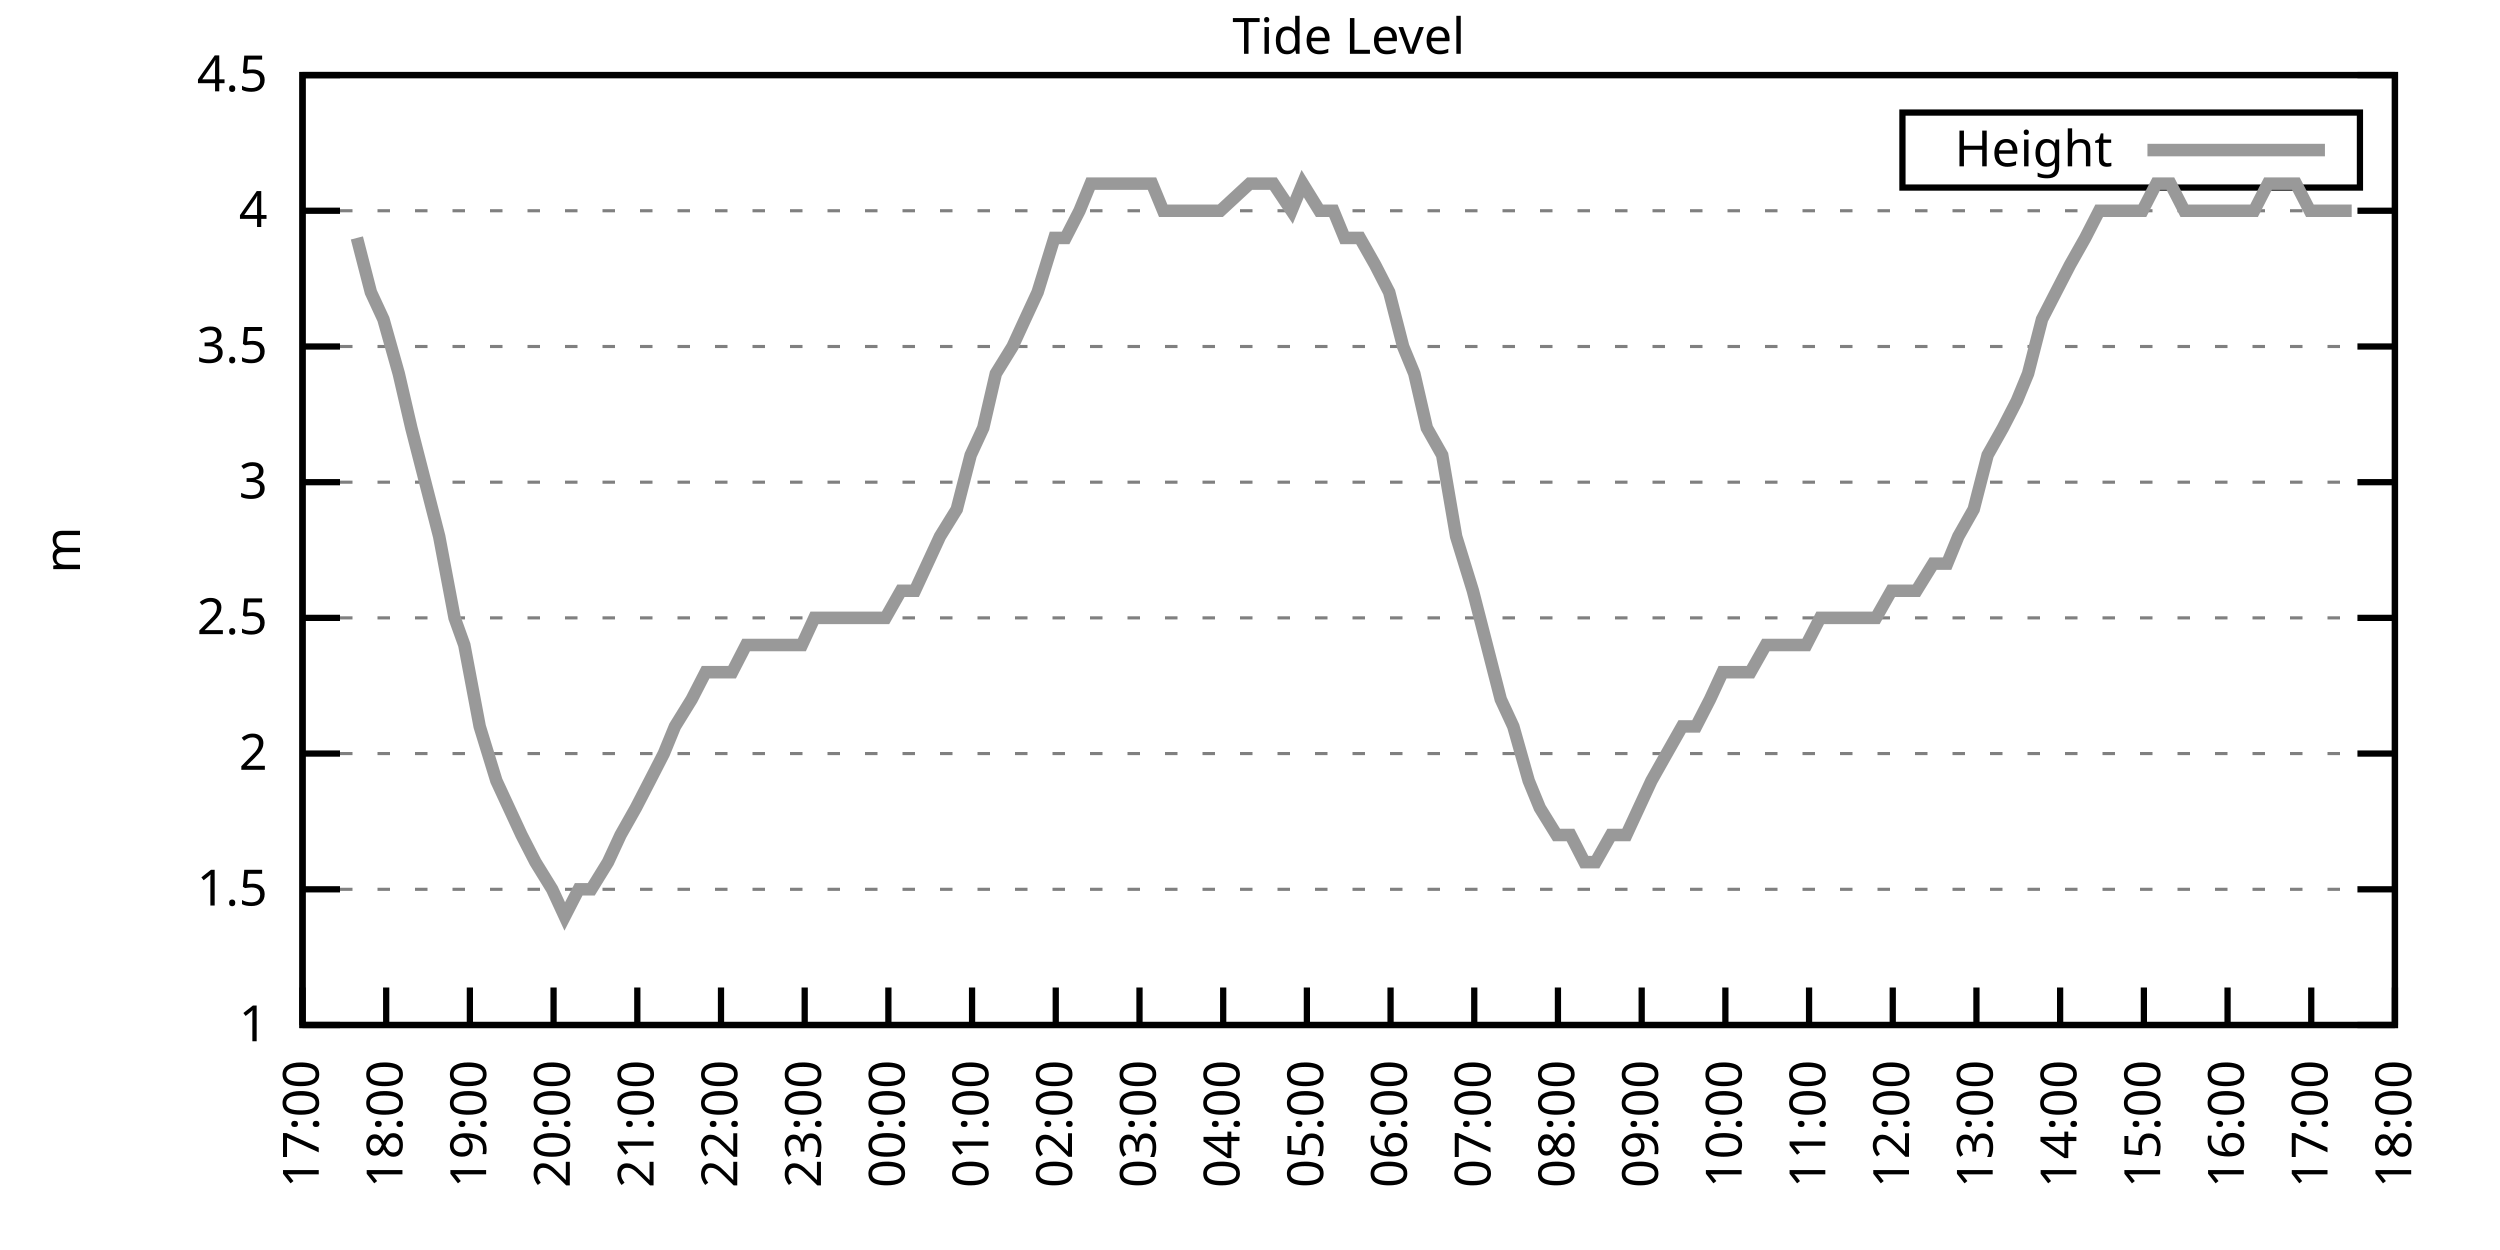
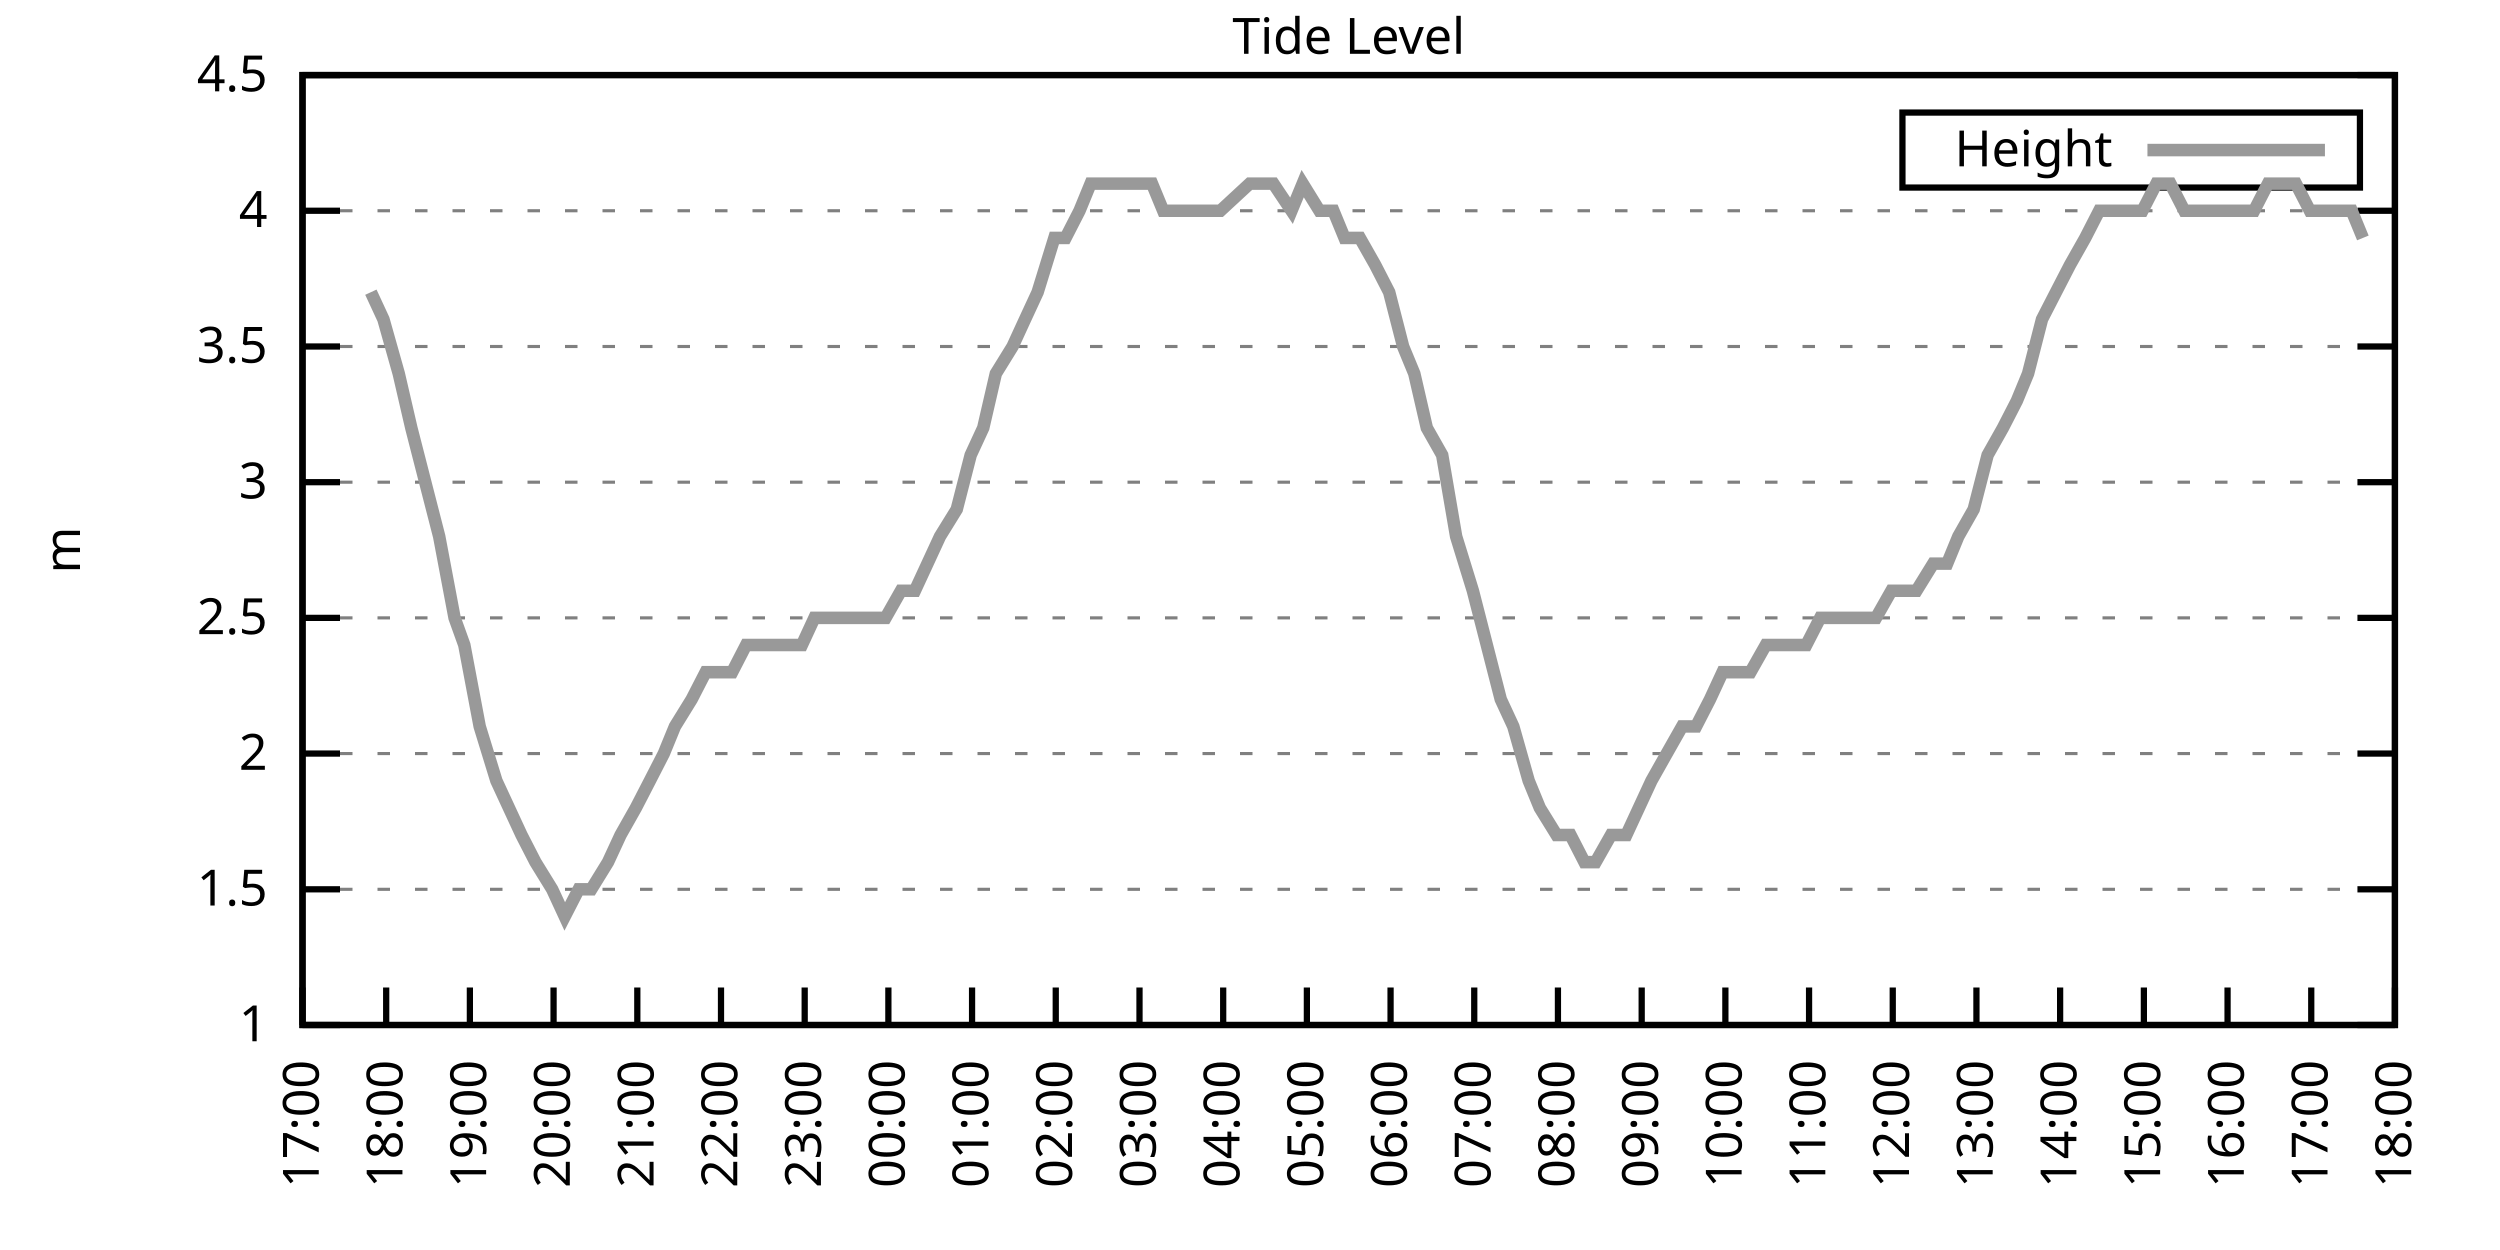
<svg xmlns="http://www.w3.org/2000/svg" xmlns:xlink="http://www.w3.org/1999/xlink" width="400" height="200" viewBox="0 0 400 200">
  <g id="gnuplot_canvas">
    <rect x="0" y="0" width="400" height="200" fill="none" />
    <defs>
      <circle id="gpDot" r="0.5" stroke-width="0.5" stroke="currentColor" />
      <path id="gpPt0" stroke-width="0.333" stroke="currentColor" d="M-1,0 h2 M0,-1 v2" />
      <path id="gpPt1" stroke-width="0.333" stroke="currentColor" d="M-1,-1 L1,1 M1,-1 L-1,1" />
      <path id="gpPt2" stroke-width="0.333" stroke="currentColor" d="M-1,0 L1,0 M0,-1 L0,1 M-1,-1 L1,1 M-1,1 L1,-1" />
      <rect id="gpPt3" stroke-width="0.333" stroke="currentColor" x="-1" y="-1" width="2" height="2" />
      <rect id="gpPt4" stroke-width="0.333" stroke="currentColor" fill="currentColor" x="-1" y="-1" width="2" height="2" />
      <circle id="gpPt5" stroke-width="0.333" stroke="currentColor" cx="0" cy="0" r="1" />
      <use xlink:href="#gpPt5" id="gpPt6" fill="currentColor" stroke="none" />
      <path id="gpPt7" stroke-width="0.333" stroke="currentColor" d="M0,-1.33 L-1.33,0.67 L1.33,0.67 z" />
      <use xlink:href="#gpPt7" id="gpPt8" fill="currentColor" stroke="none" />
      <use xlink:href="#gpPt7" id="gpPt9" stroke="currentColor" transform="rotate(180)" />
      <use xlink:href="#gpPt9" id="gpPt10" fill="currentColor" stroke="none" />
      <use xlink:href="#gpPt3" id="gpPt11" stroke="currentColor" transform="rotate(45)" />
      <use xlink:href="#gpPt11" id="gpPt12" fill="currentColor" stroke="none" />
      <path id="gpPt13" stroke-width="0.333" stroke="currentColor" d="M0,1.330 L1.265,0.411 L0.782,-1.067 L-0.782,-1.076 L-1.265,0.411 z" />
      <use xlink:href="#gpPt13" id="gpPt14" fill="currentColor" stroke="none" />
      <filter id="textbox" filterUnits="objectBoundingBox" x="0" y="0" height="1" width="1">
        <feFlood flood-color="white" flood-opacity="1" result="bgnd" />
        <feComposite in="SourceGraphic" in2="bgnd" operator="atop" />
      </filter>
      <filter id="greybox" filterUnits="objectBoundingBox" x="0" y="0" height="1" width="1">
        <feFlood flood-color="lightgrey" flood-opacity="1" result="grey" />
        <feComposite in="SourceGraphic" in2="grey" operator="atop" />
      </filter>
    </defs>
    <g fill="none" color="white" stroke="currentColor" stroke-width="1.00" stroke-linecap="butt" stroke-linejoin="miter">
</g>
    <g fill="none" color="black" stroke="currentColor" stroke-width="1.00" stroke-linecap="butt" stroke-linejoin="miter">
      <g stroke="none" shape-rendering="crispEdges">
        <polygon fill="rgb(255, 255, 255)" points="48.40,164.00 383.18,164.00 383.18,12.02 48.40,12.02 " />
      </g>
    </g>
    <g fill="none" color="black" stroke="currentColor" stroke-width="1.00" stroke-linecap="butt" stroke-linejoin="miter">
</g>
    <g fill="none" color="black" stroke="black" stroke-width="0.50" stroke-linecap="butt" stroke-linejoin="miter">
</g>
    <g fill="none" color="gray" stroke="currentColor" stroke-width="0.50" stroke-linecap="butt" stroke-linejoin="miter">
      <path stroke="gray" stroke-dasharray="2,4" class="gridline" d="M48.40,164.00 L383.19,164.00  " />
    </g>
    <g fill="none" color="gray" stroke="gray" stroke-width="1.00" stroke-linecap="butt" stroke-linejoin="miter">
</g>
    <g fill="none" color="black" stroke="currentColor" stroke-width="1.00" stroke-linecap="butt" stroke-linejoin="miter">
      <path stroke="black" d="M48.40,164.00 L54.40,164.00 M383.19,164.00 L377.19,164.00  " />
      <g transform="translate(42.80,166.60)" stroke="none" fill="black" font-family="Sans" font-size="8.00" text-anchor="end">
        <text>
          <tspan font-family="Sans"> 1</tspan>
        </text>
      </g>
    </g>
    <g fill="none" color="black" stroke="currentColor" stroke-width="1.00" stroke-linecap="butt" stroke-linejoin="miter">
</g>
    <g fill="none" color="black" stroke="black" stroke-width="0.50" stroke-linecap="butt" stroke-linejoin="miter">
</g>
    <g fill="none" color="gray" stroke="currentColor" stroke-width="0.50" stroke-linecap="butt" stroke-linejoin="miter">
      <path stroke="gray" stroke-dasharray="2,4" class="gridline" d="M48.40,142.29 L383.19,142.29  " />
    </g>
    <g fill="none" color="gray" stroke="gray" stroke-width="1.00" stroke-linecap="butt" stroke-linejoin="miter">
</g>
    <g fill="none" color="black" stroke="currentColor" stroke-width="1.00" stroke-linecap="butt" stroke-linejoin="miter">
      <path stroke="black" d="M48.40,142.29 L54.40,142.29 M383.19,142.29 L377.19,142.29  " />
      <g transform="translate(42.80,144.89)" stroke="none" fill="black" font-family="Sans" font-size="8.00" text-anchor="end">
        <text>
          <tspan font-family="Sans"> 1.5</tspan>
        </text>
      </g>
    </g>
    <g fill="none" color="black" stroke="currentColor" stroke-width="1.00" stroke-linecap="butt" stroke-linejoin="miter">
</g>
    <g fill="none" color="black" stroke="black" stroke-width="0.50" stroke-linecap="butt" stroke-linejoin="miter">
</g>
    <g fill="none" color="gray" stroke="currentColor" stroke-width="0.50" stroke-linecap="butt" stroke-linejoin="miter">
      <path stroke="gray" stroke-dasharray="2,4" class="gridline" d="M48.40,120.57 L383.19,120.57  " />
    </g>
    <g fill="none" color="gray" stroke="gray" stroke-width="1.00" stroke-linecap="butt" stroke-linejoin="miter">
</g>
    <g fill="none" color="black" stroke="currentColor" stroke-width="1.00" stroke-linecap="butt" stroke-linejoin="miter">
      <path stroke="black" d="M48.40,120.57 L54.40,120.57 M383.19,120.57 L377.19,120.57  " />
      <g transform="translate(42.80,123.17)" stroke="none" fill="black" font-family="Sans" font-size="8.00" text-anchor="end">
        <text>
          <tspan font-family="Sans"> 2</tspan>
        </text>
      </g>
    </g>
    <g fill="none" color="black" stroke="currentColor" stroke-width="1.00" stroke-linecap="butt" stroke-linejoin="miter">
</g>
    <g fill="none" color="black" stroke="black" stroke-width="0.50" stroke-linecap="butt" stroke-linejoin="miter">
</g>
    <g fill="none" color="gray" stroke="currentColor" stroke-width="0.50" stroke-linecap="butt" stroke-linejoin="miter">
      <path stroke="gray" stroke-dasharray="2,4" class="gridline" d="M48.40,98.86 L383.19,98.86  " />
    </g>
    <g fill="none" color="gray" stroke="gray" stroke-width="1.00" stroke-linecap="butt" stroke-linejoin="miter">
</g>
    <g fill="none" color="black" stroke="currentColor" stroke-width="1.00" stroke-linecap="butt" stroke-linejoin="miter">
      <path stroke="black" d="M48.40,98.86 L54.40,98.86 M383.19,98.86 L377.19,98.86  " />
      <g transform="translate(42.80,101.46)" stroke="none" fill="black" font-family="Sans" font-size="8.00" text-anchor="end">
        <text>
          <tspan font-family="Sans"> 2.5</tspan>
        </text>
      </g>
    </g>
    <g fill="none" color="black" stroke="currentColor" stroke-width="1.00" stroke-linecap="butt" stroke-linejoin="miter">
</g>
    <g fill="none" color="black" stroke="black" stroke-width="0.50" stroke-linecap="butt" stroke-linejoin="miter">
</g>
    <g fill="none" color="gray" stroke="currentColor" stroke-width="0.50" stroke-linecap="butt" stroke-linejoin="miter">
      <path stroke="gray" stroke-dasharray="2,4" class="gridline" d="M48.40,77.15 L383.19,77.15  " />
    </g>
    <g fill="none" color="gray" stroke="gray" stroke-width="1.00" stroke-linecap="butt" stroke-linejoin="miter">
</g>
    <g fill="none" color="black" stroke="currentColor" stroke-width="1.00" stroke-linecap="butt" stroke-linejoin="miter">
      <path stroke="black" d="M48.40,77.15 L54.40,77.15 M383.19,77.15 L377.19,77.15  " />
      <g transform="translate(42.80,79.75)" stroke="none" fill="black" font-family="Sans" font-size="8.00" text-anchor="end">
        <text>
          <tspan font-family="Sans"> 3</tspan>
        </text>
      </g>
    </g>
    <g fill="none" color="black" stroke="currentColor" stroke-width="1.00" stroke-linecap="butt" stroke-linejoin="miter">
</g>
    <g fill="none" color="black" stroke="black" stroke-width="0.50" stroke-linecap="butt" stroke-linejoin="miter">
</g>
    <g fill="none" color="gray" stroke="currentColor" stroke-width="0.50" stroke-linecap="butt" stroke-linejoin="miter">
      <path stroke="gray" stroke-dasharray="2,4" class="gridline" d="M48.40,55.44 L383.19,55.44  " />
    </g>
    <g fill="none" color="gray" stroke="gray" stroke-width="1.00" stroke-linecap="butt" stroke-linejoin="miter">
</g>
    <g fill="none" color="black" stroke="currentColor" stroke-width="1.00" stroke-linecap="butt" stroke-linejoin="miter">
      <path stroke="black" d="M48.40,55.44 L54.40,55.44 M383.19,55.44 L377.19,55.44  " />
      <g transform="translate(42.80,58.04)" stroke="none" fill="black" font-family="Sans" font-size="8.00" text-anchor="end">
        <text>
          <tspan font-family="Sans"> 3.5</tspan>
        </text>
      </g>
    </g>
    <g fill="none" color="black" stroke="currentColor" stroke-width="1.00" stroke-linecap="butt" stroke-linejoin="miter">
</g>
    <g fill="none" color="black" stroke="black" stroke-width="0.50" stroke-linecap="butt" stroke-linejoin="miter">
</g>
    <g fill="none" color="gray" stroke="currentColor" stroke-width="0.50" stroke-linecap="butt" stroke-linejoin="miter">
      <path stroke="gray" stroke-dasharray="2,4" class="gridline" d="M48.40,33.72 L383.19,33.72  " />
    </g>
    <g fill="none" color="gray" stroke="gray" stroke-width="1.00" stroke-linecap="butt" stroke-linejoin="miter">
</g>
    <g fill="none" color="black" stroke="currentColor" stroke-width="1.00" stroke-linecap="butt" stroke-linejoin="miter">
      <path stroke="black" d="M48.40,33.72 L54.40,33.72 M383.19,33.72 L377.19,33.72  " />
      <g transform="translate(42.80,36.32)" stroke="none" fill="black" font-family="Sans" font-size="8.00" text-anchor="end">
        <text>
          <tspan font-family="Sans"> 4</tspan>
        </text>
      </g>
    </g>
    <g fill="none" color="black" stroke="currentColor" stroke-width="1.00" stroke-linecap="butt" stroke-linejoin="miter">
</g>
    <g fill="none" color="black" stroke="black" stroke-width="0.50" stroke-linecap="butt" stroke-linejoin="miter">
</g>
    <g fill="none" color="gray" stroke="currentColor" stroke-width="0.50" stroke-linecap="butt" stroke-linejoin="miter">
      <path stroke="gray" stroke-dasharray="2,4" class="gridline" d="M48.40,12.01 L383.19,12.01  " />
    </g>
    <g fill="none" color="gray" stroke="gray" stroke-width="1.00" stroke-linecap="butt" stroke-linejoin="miter">
</g>
    <g fill="none" color="black" stroke="currentColor" stroke-width="1.00" stroke-linecap="butt" stroke-linejoin="miter">
      <path stroke="black" d="M48.40,12.01 L54.40,12.01 M383.19,12.01 L377.19,12.01  " />
      <g transform="translate(42.80,14.61)" stroke="none" fill="black" font-family="Sans" font-size="8.00" text-anchor="end">
        <text>
          <tspan font-family="Sans"> 4.5</tspan>
        </text>
      </g>
    </g>
    <g fill="none" color="black" stroke="currentColor" stroke-width="1.00" stroke-linecap="butt" stroke-linejoin="miter">
      <path stroke="black" d="M48.40,164.00 L48.40,158.00  " />
      <g transform="translate(51.00,169.60) rotate(270.00)" stroke="none" fill="black" font-family="Sans" font-size="8.00" text-anchor="end">
        <text>
          <tspan font-family="Sans">17:00</tspan>
        </text>
      </g>
    </g>
    <g fill="none" color="black" stroke="currentColor" stroke-width="1.00" stroke-linecap="butt" stroke-linejoin="miter">
      <path stroke="black" d="M61.79,164.00 L61.79,158.00  " />
      <g transform="translate(64.39,169.60) rotate(270.00)" stroke="none" fill="black" font-family="Sans" font-size="8.00" text-anchor="end">
        <text>
          <tspan font-family="Sans">18:00</tspan>
        </text>
      </g>
    </g>
    <g fill="none" color="black" stroke="currentColor" stroke-width="1.00" stroke-linecap="butt" stroke-linejoin="miter">
      <path stroke="black" d="M75.18,164.00 L75.18,158.00  " />
      <g transform="translate(77.78,169.60) rotate(270.00)" stroke="none" fill="black" font-family="Sans" font-size="8.00" text-anchor="end">
        <text>
          <tspan font-family="Sans">19:00</tspan>
        </text>
      </g>
    </g>
    <g fill="none" color="black" stroke="currentColor" stroke-width="1.00" stroke-linecap="butt" stroke-linejoin="miter">
      <path stroke="black" d="M88.57,164.00 L88.57,158.00  " />
      <g transform="translate(91.17,169.60) rotate(270.00)" stroke="none" fill="black" font-family="Sans" font-size="8.00" text-anchor="end">
        <text>
          <tspan font-family="Sans">20:00</tspan>
        </text>
      </g>
    </g>
    <g fill="none" color="black" stroke="currentColor" stroke-width="1.00" stroke-linecap="butt" stroke-linejoin="miter">
      <path stroke="black" d="M101.97,164.00 L101.97,158.00  " />
      <g transform="translate(104.57,169.60) rotate(270.00)" stroke="none" fill="black" font-family="Sans" font-size="8.00" text-anchor="end">
        <text>
          <tspan font-family="Sans">21:00</tspan>
        </text>
      </g>
    </g>
    <g fill="none" color="black" stroke="currentColor" stroke-width="1.00" stroke-linecap="butt" stroke-linejoin="miter">
      <path stroke="black" d="M115.36,164.00 L115.36,158.00  " />
      <g transform="translate(117.96,169.60) rotate(270.00)" stroke="none" fill="black" font-family="Sans" font-size="8.00" text-anchor="end">
        <text>
          <tspan font-family="Sans">22:00</tspan>
        </text>
      </g>
    </g>
    <g fill="none" color="black" stroke="currentColor" stroke-width="1.00" stroke-linecap="butt" stroke-linejoin="miter">
      <path stroke="black" d="M128.75,164.00 L128.75,158.00  " />
      <g transform="translate(131.35,169.60) rotate(270.00)" stroke="none" fill="black" font-family="Sans" font-size="8.00" text-anchor="end">
        <text>
          <tspan font-family="Sans">23:00</tspan>
        </text>
      </g>
    </g>
    <g fill="none" color="black" stroke="currentColor" stroke-width="1.00" stroke-linecap="butt" stroke-linejoin="miter">
      <path stroke="black" d="M142.14,164.00 L142.14,158.00  " />
      <g transform="translate(144.74,169.60) rotate(270.00)" stroke="none" fill="black" font-family="Sans" font-size="8.00" text-anchor="end">
        <text>
          <tspan font-family="Sans">00:00</tspan>
        </text>
      </g>
    </g>
    <g fill="none" color="black" stroke="currentColor" stroke-width="1.00" stroke-linecap="butt" stroke-linejoin="miter">
      <path stroke="black" d="M155.53,164.00 L155.53,158.00  " />
      <g transform="translate(158.13,169.60) rotate(270.00)" stroke="none" fill="black" font-family="Sans" font-size="8.00" text-anchor="end">
        <text>
          <tspan font-family="Sans">01:00</tspan>
        </text>
      </g>
    </g>
    <g fill="none" color="black" stroke="currentColor" stroke-width="1.00" stroke-linecap="butt" stroke-linejoin="miter">
      <path stroke="black" d="M168.92,164.00 L168.92,158.00  " />
      <g transform="translate(171.52,169.60) rotate(270.00)" stroke="none" fill="black" font-family="Sans" font-size="8.00" text-anchor="end">
        <text>
          <tspan font-family="Sans">02:00</tspan>
        </text>
      </g>
    </g>
    <g fill="none" color="black" stroke="currentColor" stroke-width="1.00" stroke-linecap="butt" stroke-linejoin="miter">
      <path stroke="black" d="M182.32,164.00 L182.32,158.00  " />
      <g transform="translate(184.92,169.60) rotate(270.00)" stroke="none" fill="black" font-family="Sans" font-size="8.00" text-anchor="end">
        <text>
          <tspan font-family="Sans">03:00</tspan>
        </text>
      </g>
    </g>
    <g fill="none" color="black" stroke="currentColor" stroke-width="1.00" stroke-linecap="butt" stroke-linejoin="miter">
      <path stroke="black" d="M195.71,164.00 L195.71,158.00  " />
      <g transform="translate(198.31,169.60) rotate(270.00)" stroke="none" fill="black" font-family="Sans" font-size="8.00" text-anchor="end">
        <text>
          <tspan font-family="Sans">04:00</tspan>
        </text>
      </g>
    </g>
    <g fill="none" color="black" stroke="currentColor" stroke-width="1.00" stroke-linecap="butt" stroke-linejoin="miter">
      <path stroke="black" d="M209.10,164.00 L209.10,158.00  " />
      <g transform="translate(211.70,169.60) rotate(270.00)" stroke="none" fill="black" font-family="Sans" font-size="8.00" text-anchor="end">
        <text>
          <tspan font-family="Sans">05:00</tspan>
        </text>
      </g>
    </g>
    <g fill="none" color="black" stroke="currentColor" stroke-width="1.00" stroke-linecap="butt" stroke-linejoin="miter">
      <path stroke="black" d="M222.49,164.00 L222.49,158.00  " />
      <g transform="translate(225.09,169.60) rotate(270.00)" stroke="none" fill="black" font-family="Sans" font-size="8.00" text-anchor="end">
        <text>
          <tspan font-family="Sans">06:00</tspan>
        </text>
      </g>
    </g>
    <g fill="none" color="black" stroke="currentColor" stroke-width="1.00" stroke-linecap="butt" stroke-linejoin="miter">
      <path stroke="black" d="M235.88,164.00 L235.88,158.00  " />
      <g transform="translate(238.48,169.60) rotate(270.00)" stroke="none" fill="black" font-family="Sans" font-size="8.00" text-anchor="end">
        <text>
          <tspan font-family="Sans">07:00</tspan>
        </text>
      </g>
    </g>
    <g fill="none" color="black" stroke="currentColor" stroke-width="1.00" stroke-linecap="butt" stroke-linejoin="miter">
      <path stroke="black" d="M249.27,164.00 L249.27,158.00  " />
      <g transform="translate(251.87,169.60) rotate(270.00)" stroke="none" fill="black" font-family="Sans" font-size="8.00" text-anchor="end">
        <text>
          <tspan font-family="Sans">08:00</tspan>
        </text>
      </g>
    </g>
    <g fill="none" color="black" stroke="currentColor" stroke-width="1.00" stroke-linecap="butt" stroke-linejoin="miter">
      <path stroke="black" d="M262.67,164.00 L262.67,158.00  " />
      <g transform="translate(265.27,169.60) rotate(270.00)" stroke="none" fill="black" font-family="Sans" font-size="8.00" text-anchor="end">
        <text>
          <tspan font-family="Sans">09:00</tspan>
        </text>
      </g>
    </g>
    <g fill="none" color="black" stroke="currentColor" stroke-width="1.00" stroke-linecap="butt" stroke-linejoin="miter">
      <path stroke="black" d="M276.06,164.00 L276.06,158.00  " />
      <g transform="translate(278.66,169.60) rotate(270.00)" stroke="none" fill="black" font-family="Sans" font-size="8.00" text-anchor="end">
        <text>
          <tspan font-family="Sans">10:00</tspan>
        </text>
      </g>
    </g>
    <g fill="none" color="black" stroke="currentColor" stroke-width="1.00" stroke-linecap="butt" stroke-linejoin="miter">
      <path stroke="black" d="M289.45,164.00 L289.45,158.00  " />
      <g transform="translate(292.05,169.60) rotate(270.00)" stroke="none" fill="black" font-family="Sans" font-size="8.00" text-anchor="end">
        <text>
          <tspan font-family="Sans">11:00</tspan>
        </text>
      </g>
    </g>
    <g fill="none" color="black" stroke="currentColor" stroke-width="1.00" stroke-linecap="butt" stroke-linejoin="miter">
      <path stroke="black" d="M302.84,164.00 L302.84,158.00  " />
      <g transform="translate(305.44,169.60) rotate(270.00)" stroke="none" fill="black" font-family="Sans" font-size="8.00" text-anchor="end">
        <text>
          <tspan font-family="Sans">12:00</tspan>
        </text>
      </g>
    </g>
    <g fill="none" color="black" stroke="currentColor" stroke-width="1.00" stroke-linecap="butt" stroke-linejoin="miter">
      <path stroke="black" d="M316.23,164.00 L316.23,158.00  " />
      <g transform="translate(318.83,169.60) rotate(270.00)" stroke="none" fill="black" font-family="Sans" font-size="8.00" text-anchor="end">
        <text>
          <tspan font-family="Sans">13:00</tspan>
        </text>
      </g>
    </g>
    <g fill="none" color="black" stroke="currentColor" stroke-width="1.00" stroke-linecap="butt" stroke-linejoin="miter">
      <path stroke="black" d="M329.62,164.00 L329.62,158.00  " />
      <g transform="translate(332.22,169.60) rotate(270.00)" stroke="none" fill="black" font-family="Sans" font-size="8.00" text-anchor="end">
        <text>
          <tspan font-family="Sans">14:00</tspan>
        </text>
      </g>
    </g>
    <g fill="none" color="black" stroke="currentColor" stroke-width="1.00" stroke-linecap="butt" stroke-linejoin="miter">
      <path stroke="black" d="M343.02,164.00 L343.02,158.00  " />
      <g transform="translate(345.62,169.60) rotate(270.00)" stroke="none" fill="black" font-family="Sans" font-size="8.00" text-anchor="end">
        <text>
          <tspan font-family="Sans">15:00</tspan>
        </text>
      </g>
    </g>
    <g fill="none" color="black" stroke="currentColor" stroke-width="1.00" stroke-linecap="butt" stroke-linejoin="miter">
      <path stroke="black" d="M356.41,164.00 L356.41,158.00  " />
      <g transform="translate(359.01,169.60) rotate(270.00)" stroke="none" fill="black" font-family="Sans" font-size="8.00" text-anchor="end">
        <text>
          <tspan font-family="Sans">16:00</tspan>
        </text>
      </g>
    </g>
    <g fill="none" color="black" stroke="currentColor" stroke-width="1.00" stroke-linecap="butt" stroke-linejoin="miter">
      <path stroke="black" d="M369.80,164.00 L369.80,158.00  " />
      <g transform="translate(372.40,169.60) rotate(270.00)" stroke="none" fill="black" font-family="Sans" font-size="8.00" text-anchor="end">
        <text>
          <tspan font-family="Sans">17:00</tspan>
        </text>
      </g>
    </g>
    <g fill="none" color="black" stroke="currentColor" stroke-width="1.00" stroke-linecap="butt" stroke-linejoin="miter">
      <path stroke="black" d="M383.19,164.00 L383.19,158.00  " />
      <g transform="translate(385.79,169.60) rotate(270.00)" stroke="none" fill="black" font-family="Sans" font-size="8.00" text-anchor="end">
        <text>
          <tspan font-family="Sans">18:00</tspan>
        </text>
      </g>
    </g>
    <g fill="none" color="black" stroke="currentColor" stroke-width="1.00" stroke-linecap="butt" stroke-linejoin="miter">
</g>
    <g fill="none" color="black" stroke="currentColor" stroke-width="1.00" stroke-linecap="butt" stroke-linejoin="miter">
      <path stroke="black" d="M48.40,12.01 L48.40,164.00 L383.19,164.00 L383.19,12.01 L48.40,12.01 Z  " />
    </g>
    <g fill="none" color="black" stroke="currentColor" stroke-width="1.00" stroke-linecap="butt" stroke-linejoin="miter">
</g>
    <g fill="none" color="black" stroke="currentColor" stroke-width="1.00" stroke-linecap="butt" stroke-linejoin="miter">
      <path stroke="black" d="M304.39,30.01 L304.39,18.01 L377.59,18.01 L377.59,30.01 L304.39,30.01 Z  " />
    </g>
    <g id="Tide_level_plot_1">
      <g fill="none" color="white" stroke="black" stroke-width="2.00" stroke-linecap="butt" stroke-linejoin="miter">
</g>
      <g fill="none" color="black" stroke="currentColor" stroke-width="2.00" stroke-linecap="butt" stroke-linejoin="miter">
        <g transform="translate(337.99,26.61)" stroke="none" fill="black" font-family="Sans" font-size="8.00" text-anchor="end">
          <text>
            <tspan font-family="Sans">Height</tspan>
          </text>
        </g>
      </g>
      <g fill="none" color="black" stroke="currentColor" stroke-width="2.00" stroke-linecap="butt" stroke-linejoin="miter">
-         <path stroke="rgb(153, 153, 153)" d="M343.59,24.01 L371.99,24.01 M57.10,38.07 L59.34,46.75 L61.35,51.09 L63.80,59.78 L65.81,68.46 L68.04,77.15   L70.27,85.83 L72.73,98.86 L74.29,103.20 L76.75,116.23 L79.42,124.92 L81.43,129.26 L83.44,133.60 L85.67,137.94   L88.35,142.29 L90.36,146.63 L92.59,142.29 L94.60,142.29 L97.28,137.94 L99.29,133.60 L101.74,129.26 L103.98,124.92   L106.21,120.57 L107.99,116.23 L110.67,111.89 L112.90,107.55 L115.13,107.55 L117.14,107.55 L119.38,103.20 L121.38,103.20   L124.06,103.20 L126.07,103.20 L128.30,103.20 L130.31,98.86 L132.77,98.86 L135.22,98.86 L137.23,98.86 L139.46,98.86   L141.69,98.86 L144.15,94.52 L146.38,94.52 L148.39,90.18 L150.40,85.83 L153.08,81.49 L155.31,72.81 L157.32,68.46   L159.33,59.78 L162.01,55.44 L164.01,51.09 L166.02,46.75 L168.70,38.07 L170.49,38.07 L172.72,33.72 L174.50,29.38   L177.63,29.38 L179.64,29.38 L181.42,29.38 L184.32,29.38 L186.11,33.72 L188.12,33.72 L191.02,33.72 L192.58,33.72   L195.26,33.72 L199.95,29.38 L201.96,29.38 L203.74,29.38 L206.64,33.72 L208.43,29.38 L211.11,33.72 L213.34,33.72   L215.13,38.07 L217.58,38.07 L220.04,42.41 L222.27,46.75 L224.50,55.44 L226.29,59.78 L228.29,68.46 L230.75,72.81   L232.98,85.83 L235.66,94.52 L237.89,103.20 L240.12,111.89 L242.13,116.23 L244.59,124.92 L246.37,129.26 L249.05,133.60   L251.28,133.60 L253.51,137.94 L255.30,137.94 L257.76,133.60 L260.21,133.60 L264.23,124.92 L266.68,120.57 L269.14,116.23   L271.37,116.23 L273.60,111.89 L275.61,107.55 L277.62,107.55 L280.07,107.55 L282.53,103.20 L284.76,103.20 L286.99,103.20   L289.00,103.20 L291.23,98.86 L293.69,98.86 L295.92,98.86 L298.15,98.86 L300.16,98.86 L302.62,94.52 L304.85,94.52   L306.63,94.52 L309.31,90.18 L311.54,90.18 L313.33,85.83 L315.79,81.49 L318.02,72.81 L320.47,68.46 L322.70,64.12   L324.49,59.78 L326.72,51.09 L328.95,46.75 L331.19,42.41 L333.64,38.07 L335.87,33.72 L338.10,33.72 L340.11,33.72   L342.79,33.72 L345.02,29.38 L347.26,29.38 L349.49,33.72 L351.50,33.72 L353.73,33.72 L355.96,33.72 L358.19,33.72   L360.65,33.72 L362.88,29.38 L365.11,29.38 L367.34,29.38 L369.58,33.72 L371.81,33.72 L374.04,33.72 L376.27,33.72    " />
+         <path stroke="rgb(153, 153, 153)" d="M343.59,24.01 L371.99,24.01 M59.34,46.75 L61.35,51.09 L63.80,59.78 L65.81,68.46 L68.04,77.15 L70.27,85.83   L72.73,98.86 L74.29,103.20 L76.75,116.23 L79.42,124.92 L81.43,129.26 L83.44,133.60 L85.67,137.94 L88.35,142.29   L90.36,146.63 L92.59,142.29 L94.60,142.29 L97.28,137.94 L99.29,133.60 L101.74,129.26 L103.98,124.92 L106.21,120.57   L107.99,116.23 L110.67,111.89 L112.90,107.55 L115.13,107.55 L117.14,107.55 L119.38,103.20 L121.38,103.20 L124.06,103.20   L126.07,103.20 L128.30,103.20 L130.31,98.86 L132.77,98.86 L135.22,98.86 L137.23,98.86 L139.46,98.86 L141.69,98.86   L144.15,94.52 L146.38,94.52 L148.39,90.18 L150.40,85.83 L153.08,81.49 L155.31,72.81 L157.32,68.46 L159.33,59.78   L162.01,55.44 L164.01,51.09 L166.02,46.75 L168.70,38.07 L170.49,38.07 L172.72,33.72 L174.50,29.38 L177.63,29.38   L179.64,29.38 L181.42,29.38 L184.32,29.38 L186.11,33.72 L188.12,33.72 L191.02,33.72 L192.58,33.72 L195.26,33.72   L199.95,29.38 L201.96,29.38 L203.74,29.38 L206.64,33.72 L208.43,29.38 L211.11,33.72 L213.34,33.72 L215.13,38.07   L217.58,38.07 L220.04,42.41 L222.27,46.75 L224.50,55.44 L226.29,59.78 L228.29,68.46 L230.75,72.81 L232.98,85.83   L235.66,94.52 L237.89,103.20 L240.12,111.89 L242.13,116.23 L244.59,124.92 L246.37,129.26 L249.05,133.60 L251.28,133.60   L253.51,137.94 L255.30,137.94 L257.76,133.60 L260.21,133.60 L264.23,124.92 L266.68,120.57 L269.14,116.23 L271.37,116.23   L273.60,111.89 L275.61,107.55 L277.62,107.55 L280.07,107.55 L282.53,103.20 L284.76,103.20 L286.99,103.20 L289.00,103.20   L291.23,98.86 L293.69,98.86 L295.92,98.86 L298.15,98.86 L300.16,98.86 L302.62,94.52 L304.85,94.52 L306.63,94.52   L309.31,90.18 L311.54,90.18 L313.33,85.83 L315.79,81.49 L318.02,72.81 L320.47,68.46 L322.70,64.12 L324.49,59.78   L326.72,51.09 L328.95,46.75 L331.19,42.41 L333.64,38.07 L335.87,33.72 L338.10,33.72 L340.11,33.72 L342.79,33.72   L345.02,29.38 L347.26,29.38 L349.49,33.72 L351.50,33.72 L353.73,33.72 L355.96,33.72 L358.19,33.72 L360.65,33.72   L362.88,29.38 L365.11,29.38 L367.34,29.38 L369.58,33.72 L371.81,33.72 L374.04,33.72 L376.27,33.72 L378.06,38.07    " />
      </g>
    </g>
    <g fill="none" color="black" stroke="currentColor" stroke-width="2.00" stroke-linecap="butt" stroke-linejoin="miter">
</g>
    <g fill="none" color="black" stroke="black" stroke-width="1.00" stroke-linecap="butt" stroke-linejoin="miter">
</g>
    <g fill="none" color="black" stroke="currentColor" stroke-width="1.00" stroke-linecap="butt" stroke-linejoin="miter">
      <path stroke="black" d="M48.40,12.01 L48.40,164.00 L383.19,164.00 L383.19,12.01 L48.40,12.01 Z  " />
      <g transform="translate(12.80,88.01) rotate(270.00)" stroke="none" fill="black" font-family="Sans" font-size="8.00" text-anchor="middle">
        <text>
          <tspan font-family="Sans">m</tspan>
        </text>
      </g>
    </g>
    <g fill="none" color="black" stroke="currentColor" stroke-width="1.00" stroke-linecap="butt" stroke-linejoin="miter">
</g>
    <g fill="none" color="black" stroke="currentColor" stroke-width="1.00" stroke-linecap="butt" stroke-linejoin="miter">
      <g transform="translate(215.79,8.61)" stroke="none" fill="black" font-family="Sans" font-size="8.00" text-anchor="middle">
        <text>
          <tspan font-family="Sans">Tide Level</tspan>
        </text>
      </g>
    </g>
    <g fill="none" color="black" stroke="currentColor" stroke-width="1.00" stroke-linecap="butt" stroke-linejoin="miter">
</g>
  </g>
</svg>
